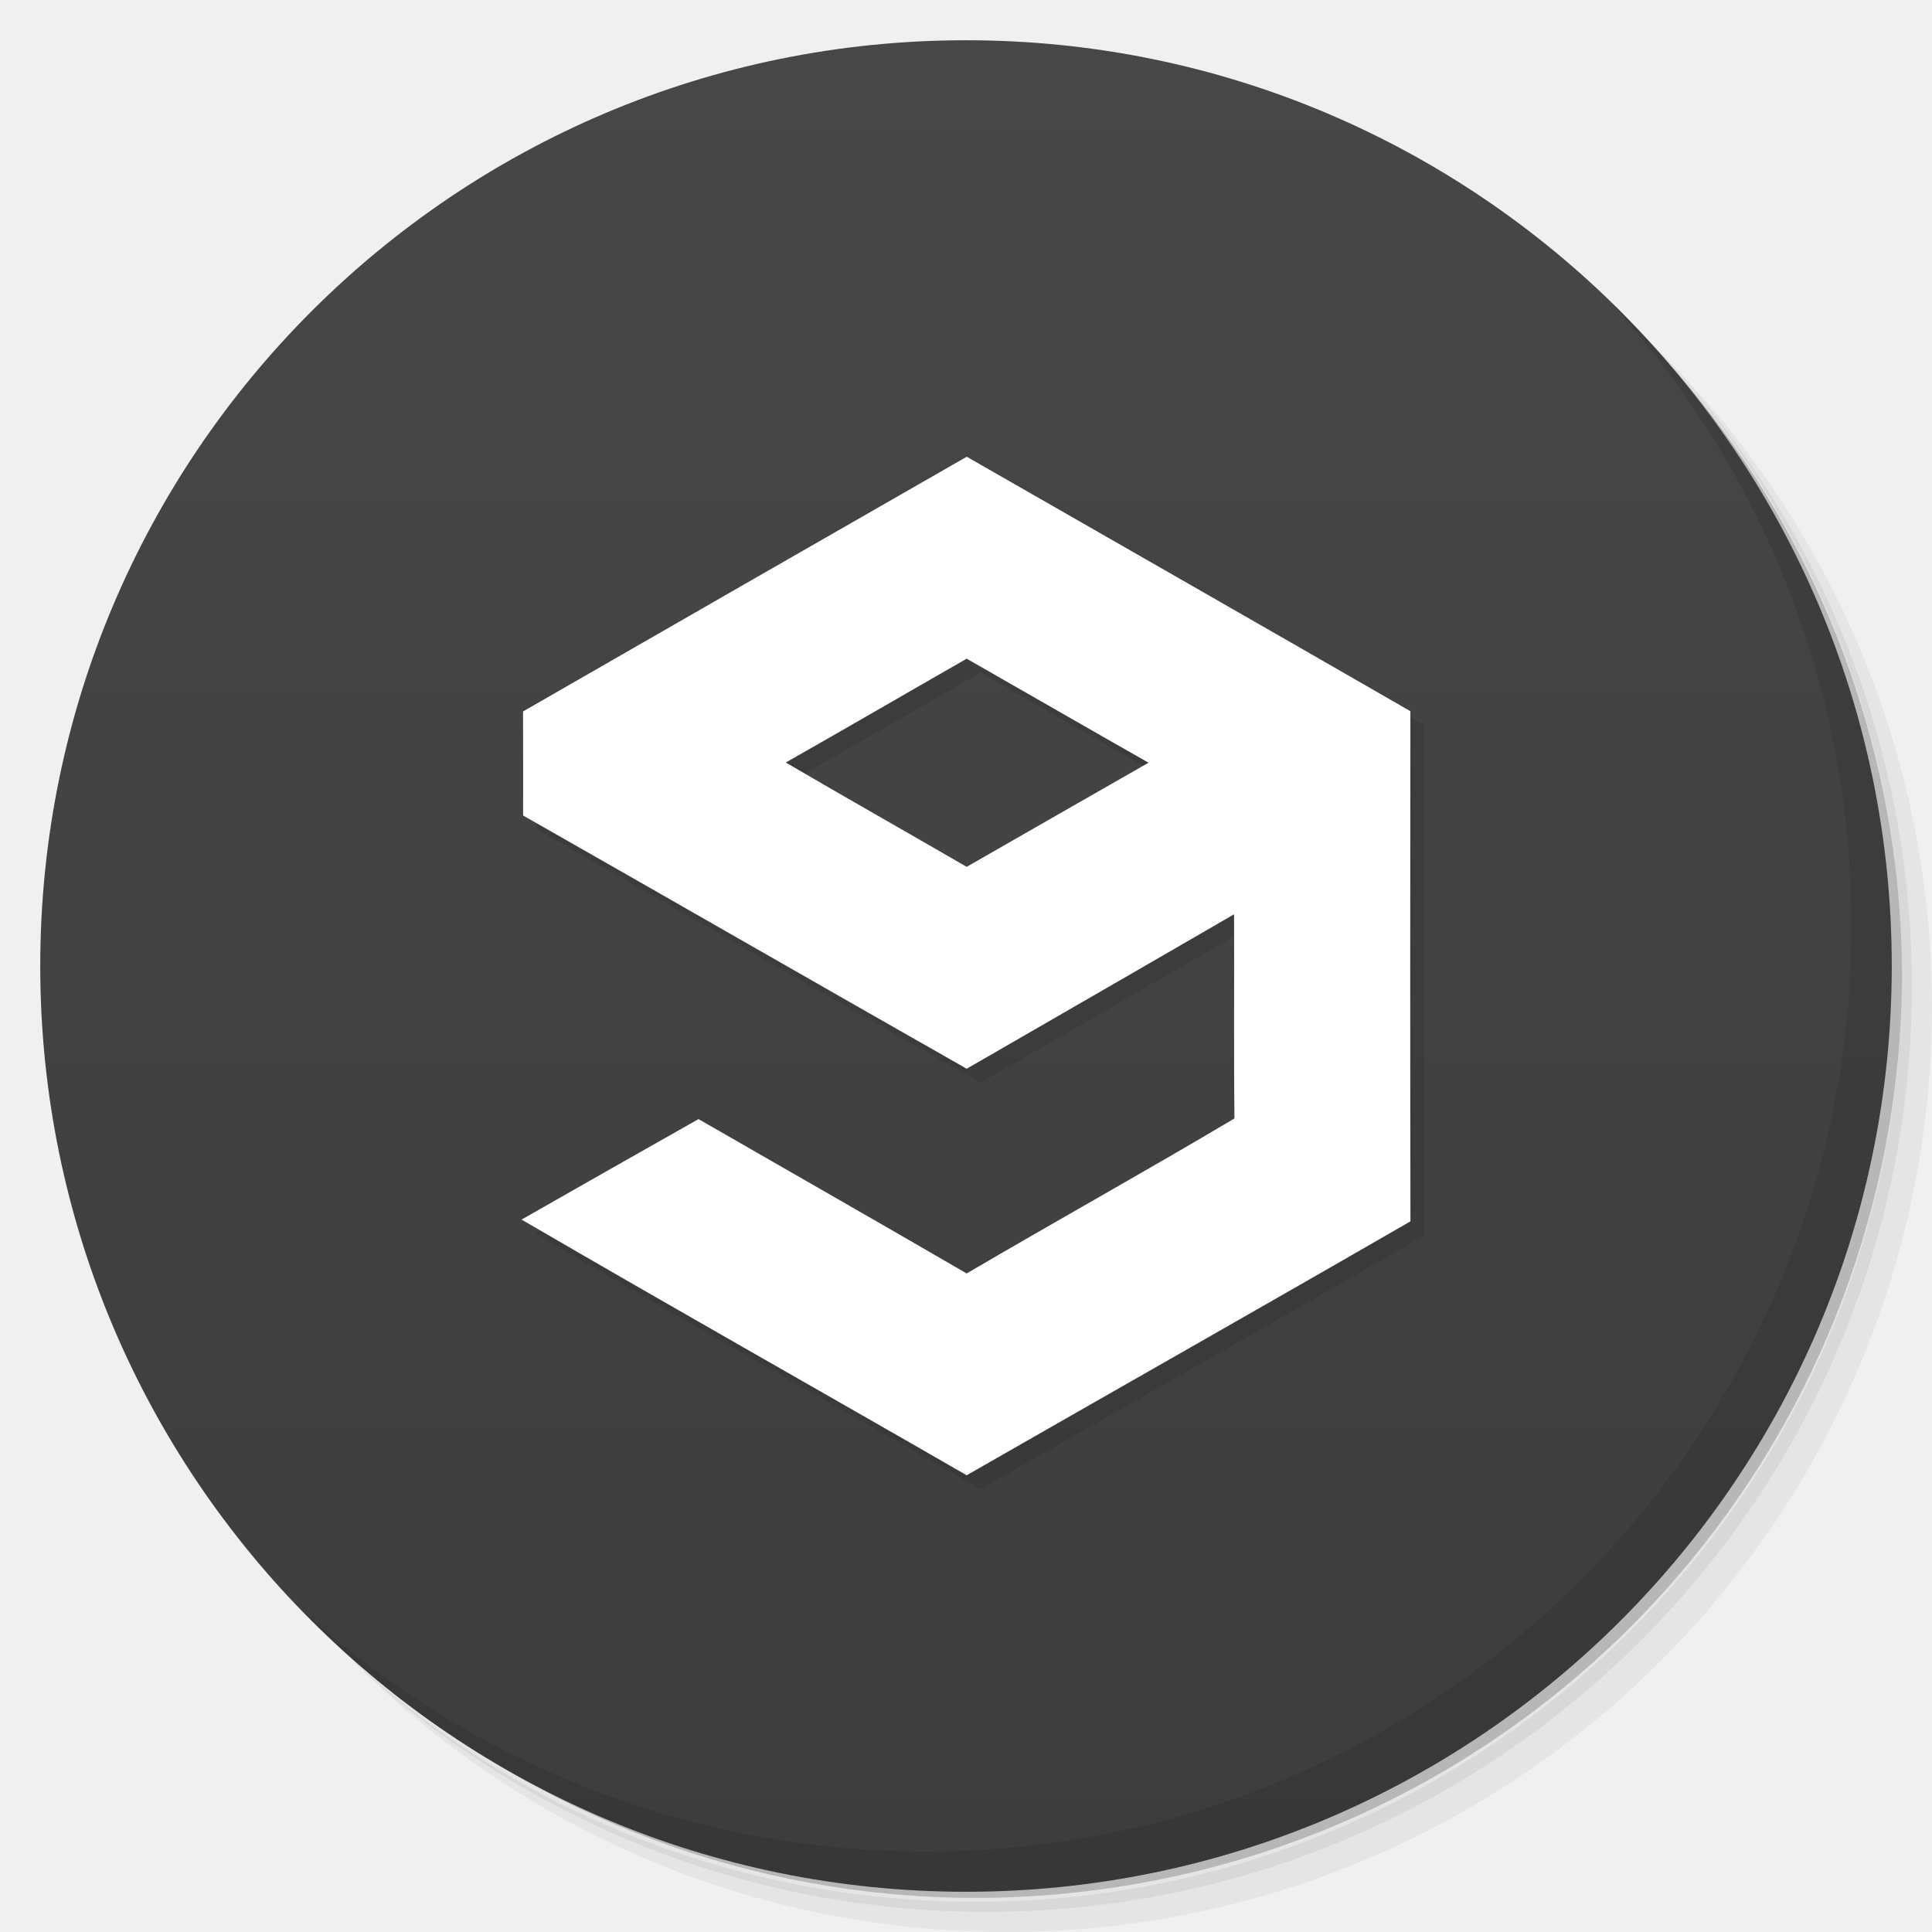
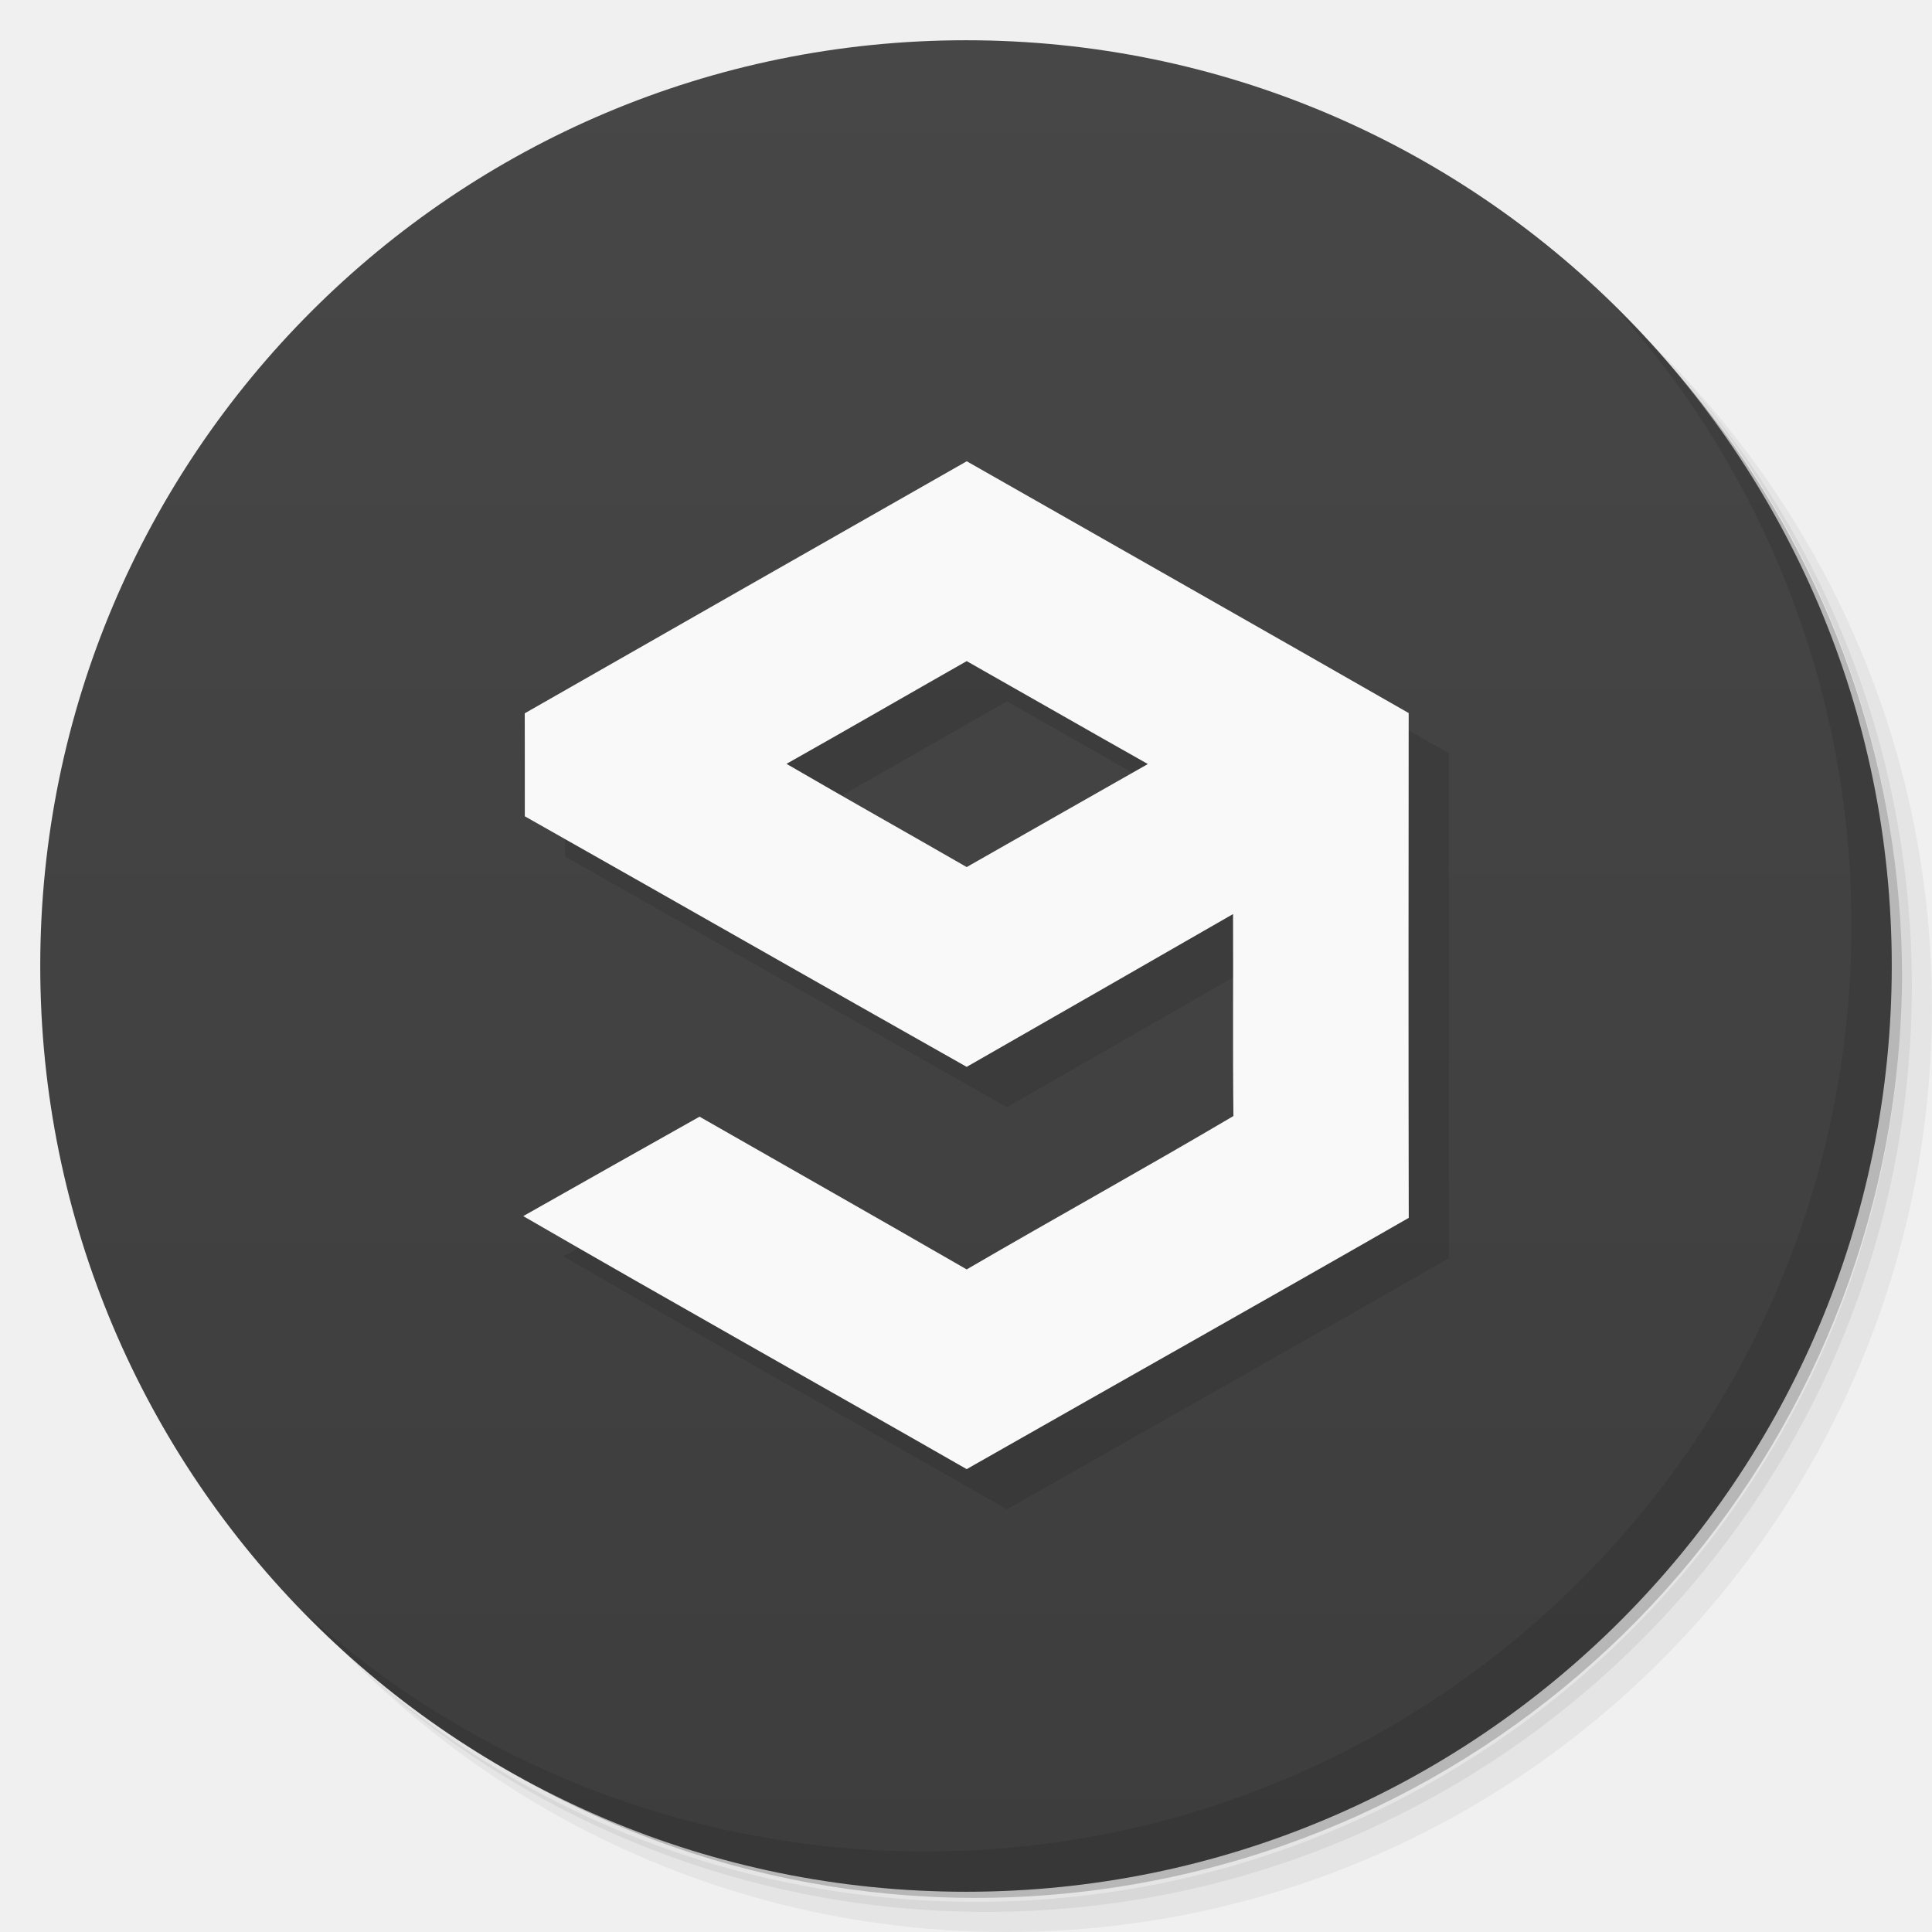
<svg xmlns="http://www.w3.org/2000/svg" version="1.1" id="svg2" viewBox="0 0 48 48">
  <defs id="defs4">
    <linearGradient gradientTransform="matrix(0,-1,1,0,-1.5e-6,48)" gradientUnits="userSpaceOnUse" x2="47" x1="1" id="linearGradient3764">
      <stop id="stop7" style="stop-color:#3d3d3d;stop-opacity:1" />
      <stop id="stop9" style="stop-color:#474747;stop-opacity:1" offset="1" />
    </linearGradient>
    <clipPath id="clipPath-399217841">
      <g id="g12" transform="translate(0,-1004.362)">
        <path id="path14" style="fill:#1890d0" transform="matrix(15.33333,0,0,11.5,415,878.8622)" d="m -24 13 c 0 1.105 -0.672 2 -1.5 2 -0.828 0 -1.5 -0.895 -1.5 -2 0 -1.105 0.672 -2 1.5 -2 0.828 0 1.5 0.895 1.5 2 z" />
      </g>
    </clipPath>
    <clipPath id="clipPath-406565723">
      <g id="g17" transform="translate(0,-1004.362)">
        <path id="path19" style="fill:#1890d0" transform="matrix(15.33333,0,0,11.5,415,878.8622)" d="m -24 13 c 0 1.105 -0.672 2 -1.5 2 -0.828 0 -1.5 -0.895 -1.5 -2 0 -1.105 0.672 -2 1.5 -2 0.828 0 1.5 0.895 1.5 2 z" />
      </g>
    </clipPath>
  </defs>
  <g id="g21">
    <path id="path23" style="opacity:0.05" d="m 36.31 5 c 5.859 4.062 9.688 10.831 9.688 18.5 c 0 12.426 -10.07 22.5 -22.5 22.5 c -7.669 0 -14.438 -3.828 -18.5 -9.688 c 1.037 1.822 2.306 3.499 3.781 4.969 c 4.085 3.712 9.514 5.969 15.469 5.969 c 12.703 0 23 -10.298 23 -23 c 0 -5.954 -2.256 -11.384 -5.969 -15.469 c -1.469 -1.475 -3.147 -2.744 -4.969 -3.781 z m 4.969 3.781 c 3.854 4.113 6.219 9.637 6.219 15.719 c 0 12.703 -10.297 23 -23 23 c -6.081 0 -11.606 -2.364 -15.719 -6.219 c 4.16 4.144 9.883 6.719 16.219 6.719 c 12.703 0 23 -10.298 23 -23 c 0 -6.335 -2.575 -12.06 -6.719 -16.219 z" />
    <path id="path25" style="opacity:0.1" d="m 41.28 8.781 c 3.712 4.085 5.969 9.514 5.969 15.469 c 0 12.703 -10.297 23 -23 23 c -5.954 0 -11.384 -2.256 -15.469 -5.969 c 4.113 3.854 9.637 6.219 15.719 6.219 c 12.703 0 23 -10.298 23 -23 c 0 -6.081 -2.364 -11.606 -6.219 -15.719 z" />
    <path id="path27" style="opacity:0.2" d="m 31.25 2.375 c 8.615 3.154 14.75 11.417 14.75 21.13 c 0 12.426 -10.07 22.5 -22.5 22.5 c -9.708 0 -17.971 -6.135 -21.12 -14.75 a 23 23 0 0 0 44.875 -7 a 23 23 0 0 0 -16 -21.875 z" />
  </g>
  <g id="g29">
    <path id="path31" style="fill:url(#linearGradient3764);fill-opacity:1" d="m 24 1 c 12.703 0 23 10.297 23 23 c 0 12.703 -10.297 23 -23 23 -12.703 0 -23 -10.297 -23 -23 0 -12.703 10.297 -23 23 -23 z" />
  </g>
  <g id="g57">
    <path id="path59" style="opacity:0.1" d="m 40.03 7.531 c 3.712 4.084 5.969 9.514 5.969 15.469 0 12.703 -10.297 23 -23 23 c -5.954 0 -11.384 -2.256 -15.469 -5.969 4.178 4.291 10.01 6.969 16.469 6.969 c 12.703 0 23 -10.298 23 -23 0 -6.462 -2.677 -12.291 -6.969 -16.469 z" />
  </g>
-   <g transform="matrix(0.1620638,0,0,0.1618076,3.615066,3.664404)" id="#ffffffff-3" style="opacity:0.1;fill:#000000;fill-opacity:1">
-     <path d="m 59.99,88.74 c 22.67,-13.06 45.34,-26.1 68.02,-39.11 22.67,13.02 45.37,26 68.01,39.07 -0.03,26.11 -0.04,52.22 0.01,78.33 -22.63,13.09 -45.36,25.98 -68.03,38.99 -22.73,-13.12 -45.58,-26.03 -68.24,-39.26 9.04,-5.15 18.07,-10.31 27.13,-15.43 13.7,7.9 27.44,15.75 41.11,23.7 13.64,-8.01 27.46,-15.71 41.05,-23.8 -0.12,-10.45 -0.01,-20.89 -0.06,-31.34 -13.65,7.92 -27.32,15.82 -40.99,23.71 -22.69,-12.91 -45.31,-25.95 -68,-38.88 0,-5.33 0.01,-10.66 -0.01,-15.98 m 40.28,7.84 c 9.2,5.4 18.5,10.66 27.73,16.02 9.29,-5.33 18.57,-10.67 27.88,-15.99 C 146.57,91.32 137.3,85.95 128,80.64 c -9.25,5.3 -18.46,10.68 -27.73,15.94 z" id="path4136-5" style="fill:#000000;fill-opacity:1" />
+   <g transform="matrix(0.1614442,0,0,0.160112,4.352095,4.51372)" id="#ffffffff-5" style="opacity:0.1;fill:#000000;fill-opacity:1">
+     <path d="m 59.99,88.74 c 22.67,-13.06 45.34,-26.1 68.02,-39.11 22.67,13.02 45.37,26 68.01,39.07 -0.03,26.11 -0.04,52.22 0.01,78.33 -22.63,13.09 -45.36,25.98 -68.03,38.99 -22.73,-13.12 -45.58,-26.03 -68.24,-39.26 9.04,-5.15 18.07,-10.31 27.13,-15.43 13.7,7.9 27.44,15.75 41.11,23.7 13.64,-8.01 27.46,-15.71 41.05,-23.8 -0.12,-10.45 -0.01,-20.89 -0.06,-31.34 -13.65,7.92 -27.32,15.82 -40.99,23.71 -22.69,-12.91 -45.31,-25.95 -68,-38.88 0,-5.33 0.01,-10.66 -0.01,-15.98 m 40.28,7.84 c 9.2,5.4 18.5,10.66 27.73,16.02 9.29,-5.33 18.57,-10.67 27.88,-15.99 C 146.57,91.32 137.3,85.95 128,80.64 c -9.25,5.3 -18.46,10.68 -27.73,15.94 z" id="path4136-4" style="fill:#000000;fill-opacity:1" />
  </g>
-   <g transform="matrix(0.1620638,0,0,0.1618076,3.272846,3.316947)" id="#ffffffff" style="fill:#ffffff;fill-opacity:1">
-     <path d="m 59.99,88.74 c 22.67,-13.06 45.34,-26.1 68.02,-39.11 22.67,13.02 45.37,26 68.01,39.07 -0.03,26.11 -0.04,52.22 0.01,78.33 -22.63,13.09 -45.36,25.98 -68.03,38.99 -22.73,-13.12 -45.58,-26.03 -68.24,-39.26 9.04,-5.15 18.07,-10.31 27.13,-15.43 13.7,7.9 27.44,15.75 41.11,23.7 13.64,-8.01 27.46,-15.71 41.05,-23.8 -0.12,-10.45 -0.01,-20.89 -0.06,-31.34 -13.65,7.92 -27.32,15.82 -40.99,23.71 -22.69,-12.91 -45.31,-25.95 -68,-38.88 0,-5.33 0.01,-10.66 -0.01,-15.98 m 40.28,7.84 c 9.2,5.4 18.5,10.66 27.73,16.02 9.29,-5.33 18.57,-10.67 27.88,-15.99 C 146.57,91.32 137.3,85.95 128,80.64 c -9.25,5.3 -18.46,10.68 -27.73,15.94 z" id="path4136" style="fill:#ffffff;fill-opacity:1" />
+   <g transform="matrix(0.1614442,0,0,0.160112,3.352095,3.51372)" id="#ffffffff" style="fill:#f9f9f9;fill-opacity:1">
+     <path d="m 59.99,88.74 c 22.67,-13.06 45.34,-26.1 68.02,-39.11 22.67,13.02 45.37,26 68.01,39.07 -0.03,26.11 -0.04,52.22 0.01,78.33 -22.63,13.09 -45.36,25.98 -68.03,38.99 -22.73,-13.12 -45.58,-26.03 -68.24,-39.26 9.04,-5.15 18.07,-10.31 27.13,-15.43 13.7,7.9 27.44,15.75 41.11,23.7 13.64,-8.01 27.46,-15.71 41.05,-23.8 -0.12,-10.45 -0.01,-20.89 -0.06,-31.34 -13.65,7.92 -27.32,15.82 -40.99,23.71 -22.69,-12.91 -45.31,-25.95 -68,-38.88 0,-5.33 0.01,-10.66 -0.01,-15.98 m 40.28,7.84 c 9.2,5.4 18.5,10.66 27.73,16.02 9.29,-5.33 18.57,-10.67 27.88,-15.99 C 146.57,91.32 137.3,85.95 128,80.64 c -9.25,5.3 -18.46,10.68 -27.73,15.94 z" id="path4136" style="fill:#f9f9f9;fill-opacity:1" />
  </g>
</svg>
